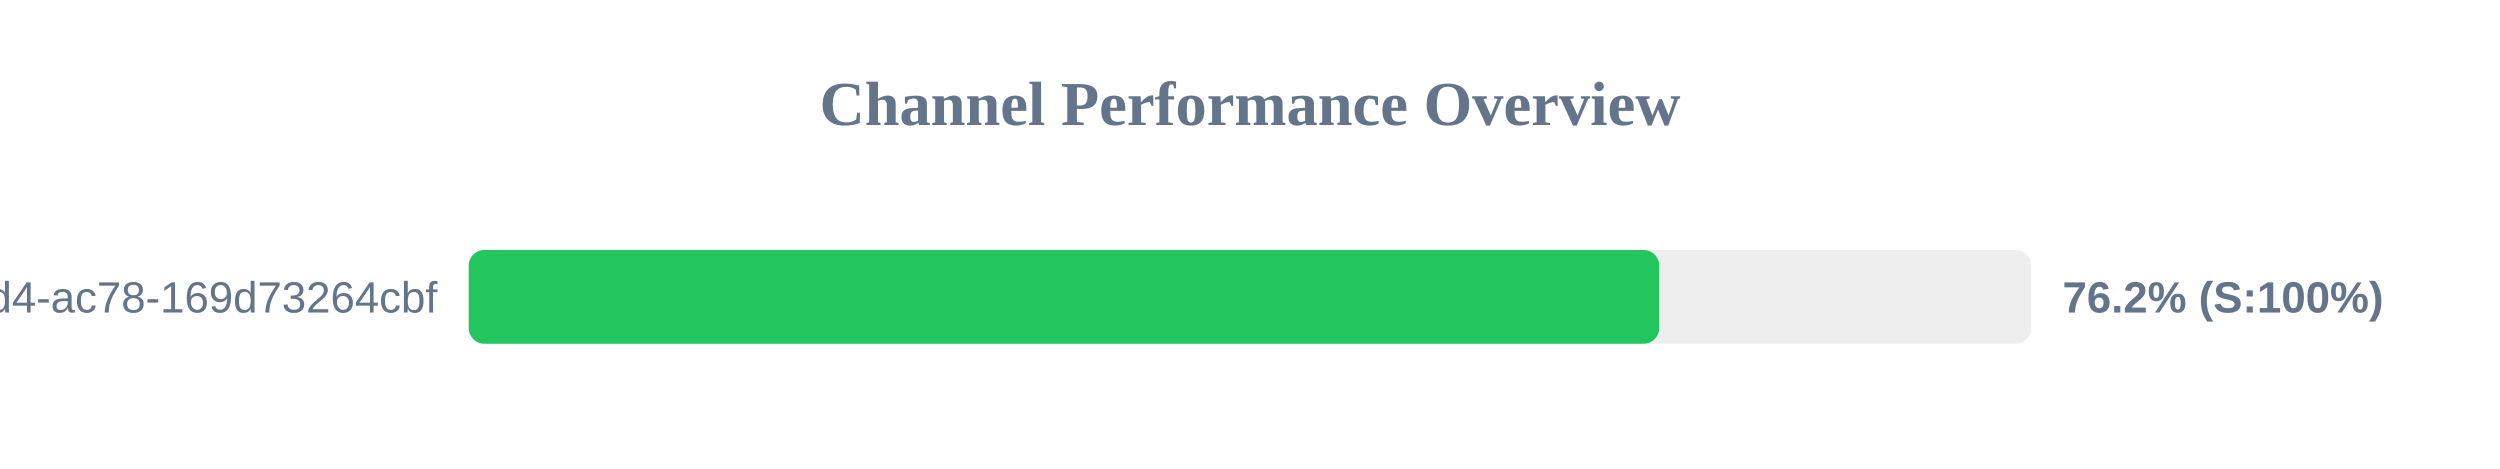
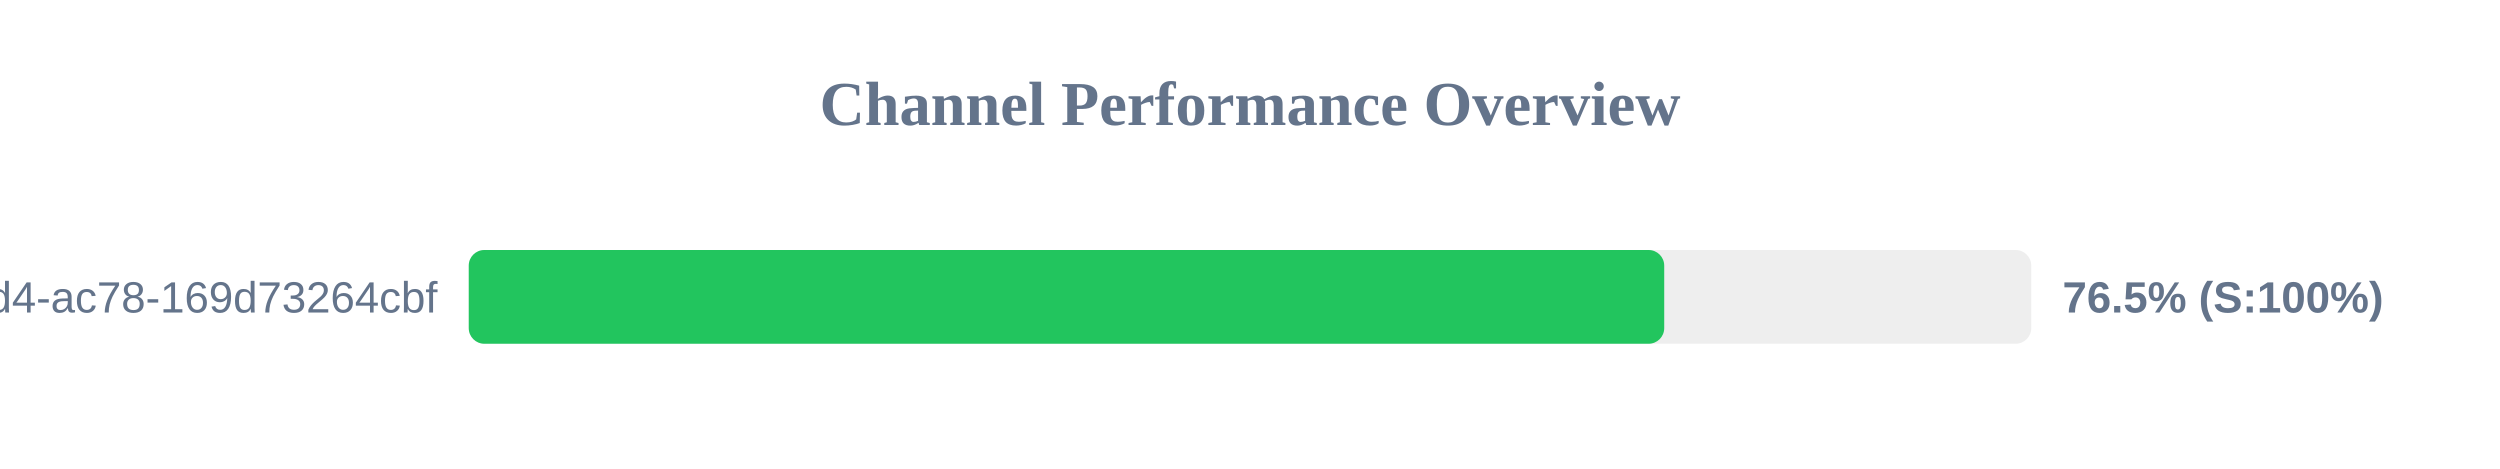
<svg xmlns="http://www.w3.org/2000/svg" width="800" height="150" version="1.1">
  <style>
        .row { font: 14px Arial; fill: #64748b; }
        .score { font: bold 14px Arial; fill: #64748b; }
    </style>
  <text x="400" y="40" text-anchor="middle" font-size="20px" font-weight="bold" fill="#64748b">Channel Performance Overview</text>
  <rect x="150" y="80" width="500" height="30" fill="#eee" rx="5" />
-   <rect x="150" y="80" width="380.95" height="30" fill="#22c55e" rx="5" />
+   <rect x="150" y="80" width="382.55" height="30" fill="#22c55e" rx="5" />
  <text x="140" y="100" text-anchor="end" class="row">?uuid=48c2c901-72e6-46d4-ac78-169d73264cbf</text>
-   <text x="660" y="100" text-anchor="start" class="score">76.2% (S:100%)</text>
+   <text x="660" y="100" text-anchor="start" class="score">76.5% (S:100%)</text>
</svg>
